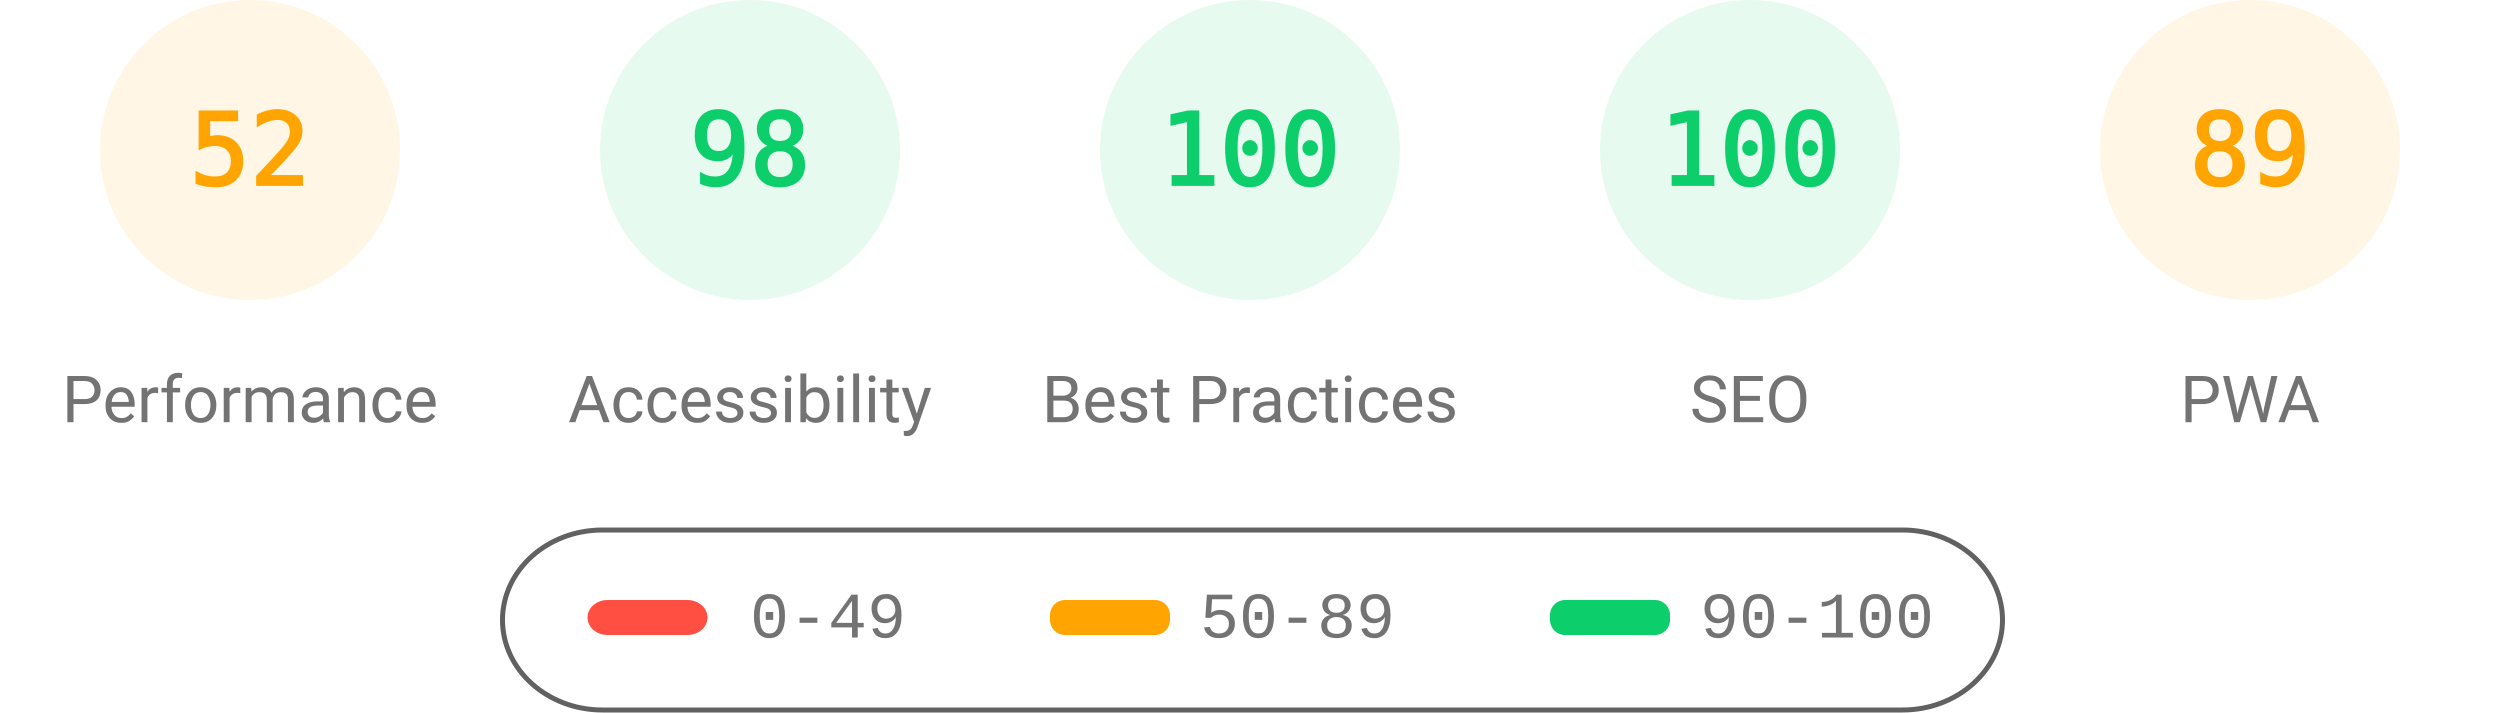
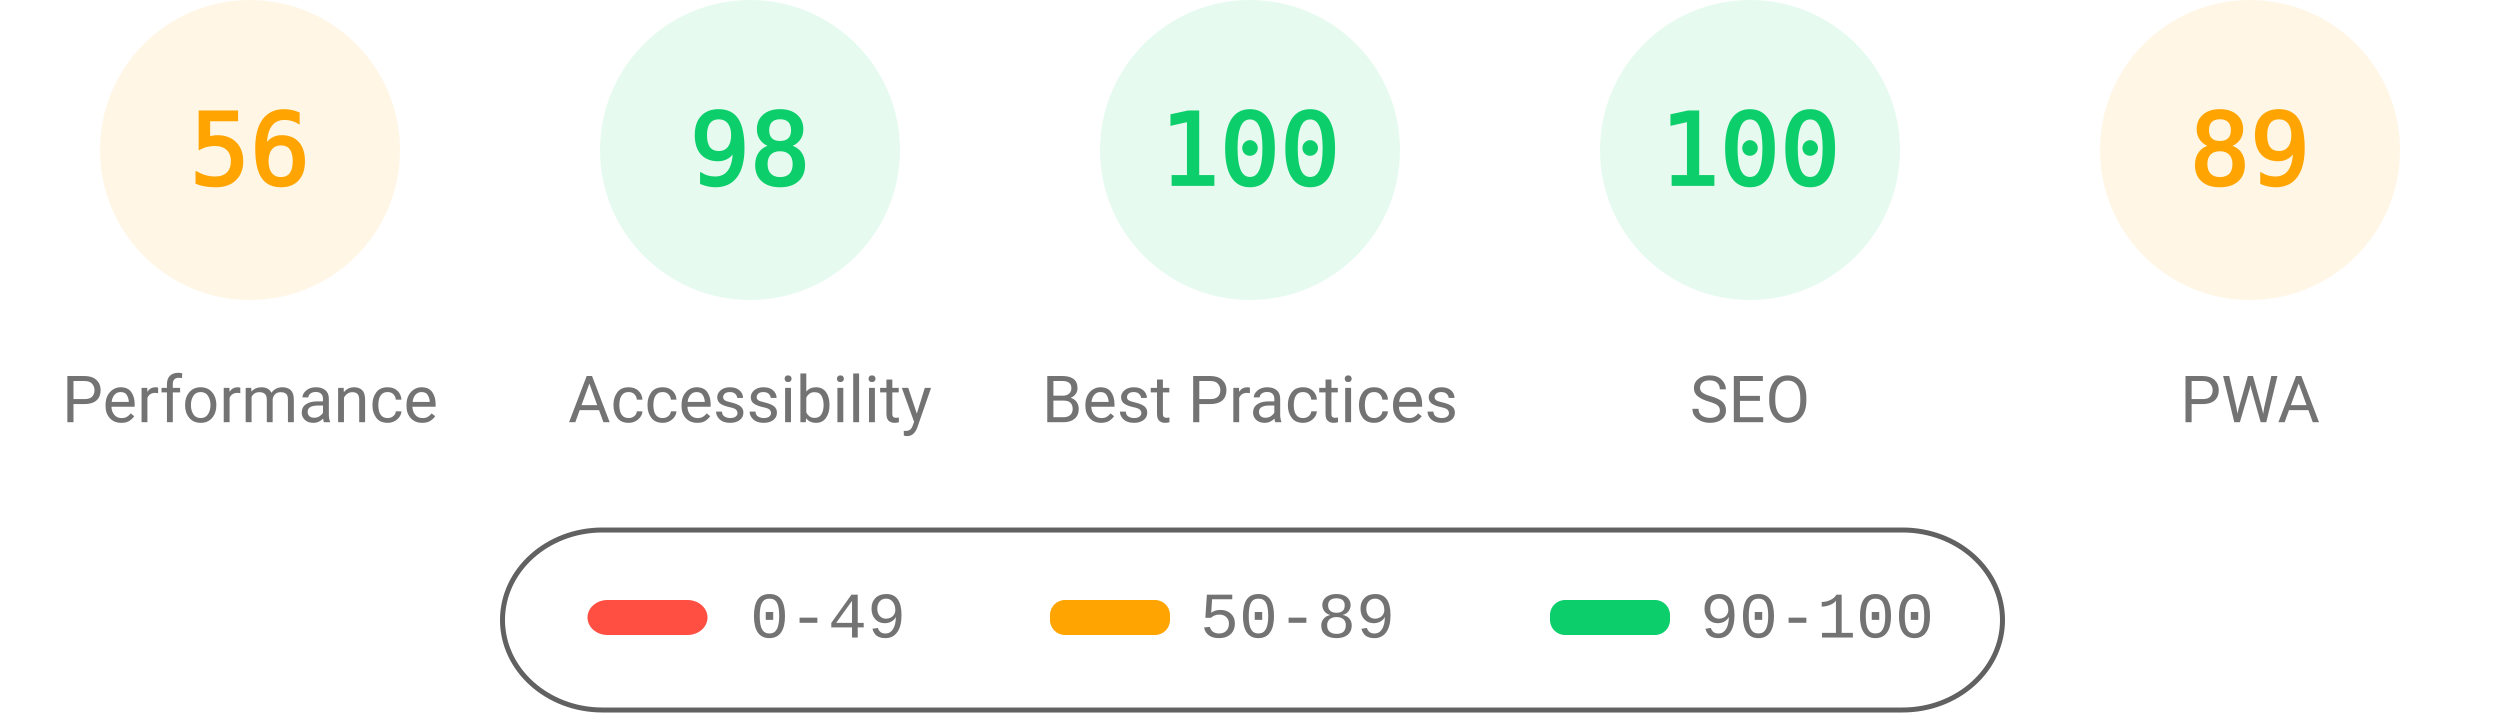
<svg xmlns="http://www.w3.org/2000/svg" fill="none" width="1000" height="285">
  <style>.gauge-base{opacity:.1}.gauge-arc{fill:none;animation-delay:250ms;stroke-linecap:round;transform:rotate(-90deg);transform-origin:100px 60px;animation:load-gauge 1s ease forwards}.guage-text{font-size:40px;font-family:monospace;text-align:center}.guage-red{color:#ff4e42;fill:#ff4e42;stroke:#ff4e42}.guage-orange{color:#ffa400;fill:#ffa400;stroke:#ffa400}.guage-green{color:#0cce6b;fill:#0cce6b;stroke:#0cce6b}.guage-undefined{color:#5c5c5c;fill:#5c5c5c;stroke:#5c5c5c}.guage-title{color:#737373;fill:#737373;stroke:none;font-size:26px;line-height:26px;font-family:Roboto,Halvetica,Arial,sans-serif}@keyframes load-gauge{from{stroke-dasharray:0 352.858}}</style>
  <svg class="guage-div guage-perf guage-orange" viewBox="0 0 200 200" width="200" height="200">
    <circle class="gauge-base" r="56" cx="100" cy="60" stroke-width="8" />
-     <circle class="gauge-arc guage-arc-1" r="56" cx="100" cy="60" stroke-width="8" style="stroke-dasharray:182.966,351.858" />
-     <text class="guage-text" x="100" y="60" alignment-baseline="central" dominant-baseline="central" text-anchor="middle">52</text>
+     <circle class="gauge-arc guage-arc-1" r="56" cx="100" cy="60" stroke-width="8" style="stroke-dasharray:197.04,351.858" />
+     <text class="guage-text" x="100" y="60" alignment-baseline="central" dominant-baseline="central" text-anchor="middle">56</text>
    <text class="guage-title" x="100" y="160" alignment-baseline="central" dominant-baseline="central" text-anchor="middle">Performance</text>
  </svg>
  <svg class="guage-div guage-acc guage-green" viewBox="0 0 200 200" width="200" height="200" x="200">
    <circle class="gauge-base" r="56" cx="100" cy="60" stroke-width="8" />
    <circle class="gauge-arc guage-arc-2" r="56" cx="100" cy="60" stroke-width="8" style="stroke-dasharray:344.821,351.858" />
    <text class="guage-text" x="100" y="60" alignment-baseline="central" dominant-baseline="central" text-anchor="middle">98</text>
    <text class="guage-title" x="100" y="160" alignment-baseline="central" dominant-baseline="central" text-anchor="middle">Accessibility</text>
  </svg>
  <svg class="guage-div guage-best guage-green" viewBox="0 0 200 200" width="200" height="200" x="400">
    <circle class="gauge-base" r="56" cx="100" cy="60" stroke-width="8" />
    <circle class="gauge-arc guage-arc-3" r="56" cx="100" cy="60" stroke-width="8" style="stroke-dasharray:351.858,351.858" />
    <text class="guage-text" x="100" y="60" alignment-baseline="central" dominant-baseline="central" text-anchor="middle">100</text>
    <text class="guage-title" x="100" y="160" alignment-baseline="central" dominant-baseline="central" text-anchor="middle">Best Practices</text>
  </svg>
  <svg class="guage-div guage-seo guage-green" viewBox="0 0 200 200" width="200" height="200" x="600">
    <circle class="gauge-base" r="56" cx="100" cy="60" stroke-width="8" />
    <circle class="gauge-arc guage-arc-4" r="56" cx="100" cy="60" stroke-width="8" style="stroke-dasharray:351.858,351.858" />
    <text class="guage-text" x="100" y="60" alignment-baseline="central" dominant-baseline="central" text-anchor="middle">100</text>
    <text class="guage-title" x="100" y="160" alignment-baseline="central" dominant-baseline="central" text-anchor="middle">SEO</text>
  </svg>
  <svg class="guage-div guage-pwa guage-orange" viewBox="0 0 200 200" width="200" height="200" x="800">
    <circle class="gauge-base" r="56" cx="100" cy="60" stroke-width="8" />
    <circle class="gauge-arc guage-arc-4" r="56" cx="100" cy="60" stroke-width="8" style="stroke-dasharray:313.154,351.858" />
    <text class="guage-text" x="100" y="60" alignment-baseline="central" dominant-baseline="central" text-anchor="middle">89</text>
    <text class="guage-title" x="100" y="160" alignment-baseline="central" dominant-baseline="central" text-anchor="middle">PWA</text>
  </svg>
  <svg width="604" height="76" x="200" y="210">
    <path fill="none" id="canvas_background" d="M-1-1h604v80H-1z" />
    <rect fill-opacity="0" stroke="#616161" stroke-width="2" rx="40" id="svg_2" height="72" width="600" y="2" x="1" fill="#000" />
    <rect stroke="#000" rx="8" id="svg_3" height="14" width="48" y="30" x="35" stroke-opacity="null" stroke-width="0" fill="#ff4e42" />
    <rect stroke="#000" rx="6" id="svg_4" height="14" width="48" y="30" x="220" stroke-opacity="null" stroke-width="0" fill="#ffa400" />
    <rect stroke="#000" rx="6" id="svg_5" height="14" width="48" y="30" x="420" stroke-opacity="null" stroke-width="0" fill="#0cce6b" />
    <text xml:space="preserve" text-anchor="start" font-family="'Courier New', Courier, monospace" font-size="26" id="svg_6" y="45" x="100" stroke-opacity="null" stroke-width="0" stroke="#000" fill="#737373">0-49</text>
    <text xml:space="preserve" text-anchor="start" font-family="'Courier New', Courier, monospace" font-size="26" id="svg_7" y="45" x="280" stroke-opacity="null" stroke-width="0" stroke="#000" fill="#737373">50-89</text>
    <text xml:space="preserve" text-anchor="start" font-family="'Courier New', Courier, monospace" font-size="26" id="svg_8" y="45" x="480" stroke-opacity="null" stroke-width="0" stroke="#000" fill="#737373">90-100</text>
  </svg>
</svg>
